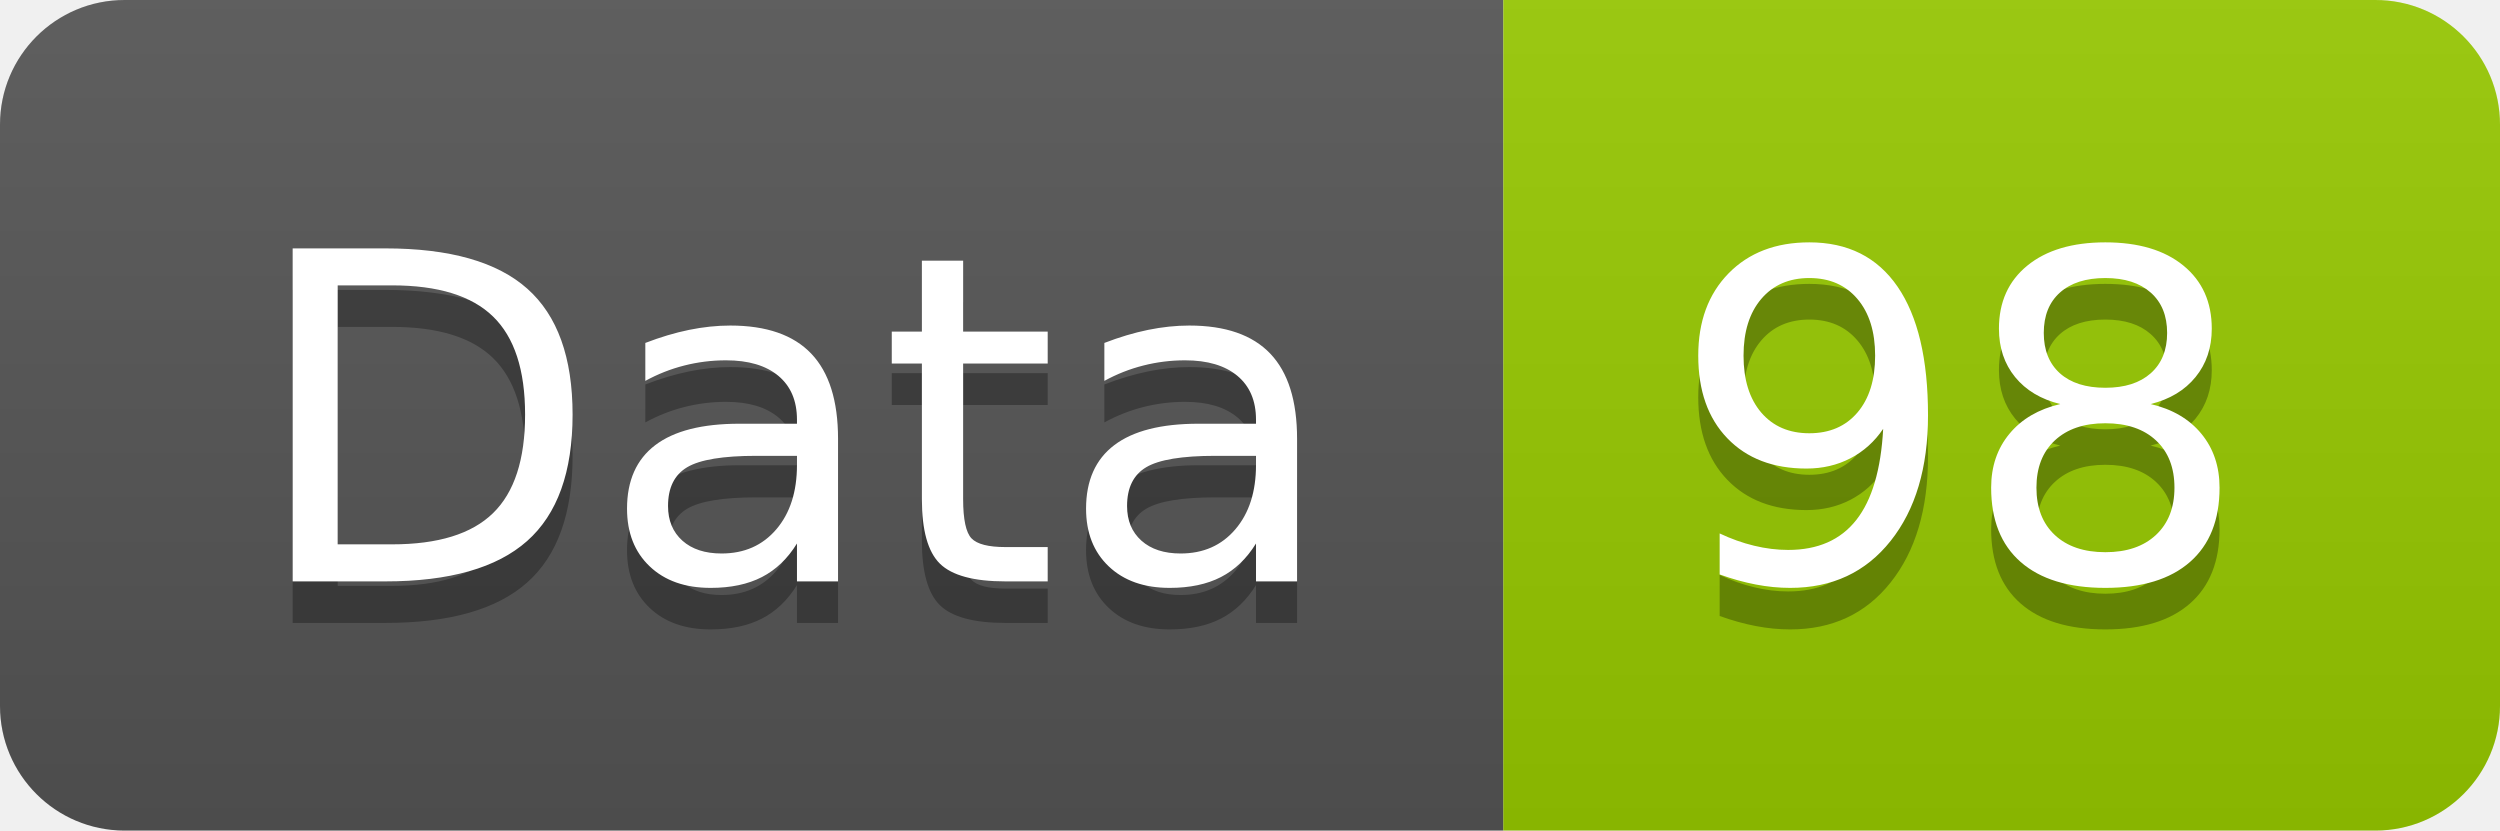
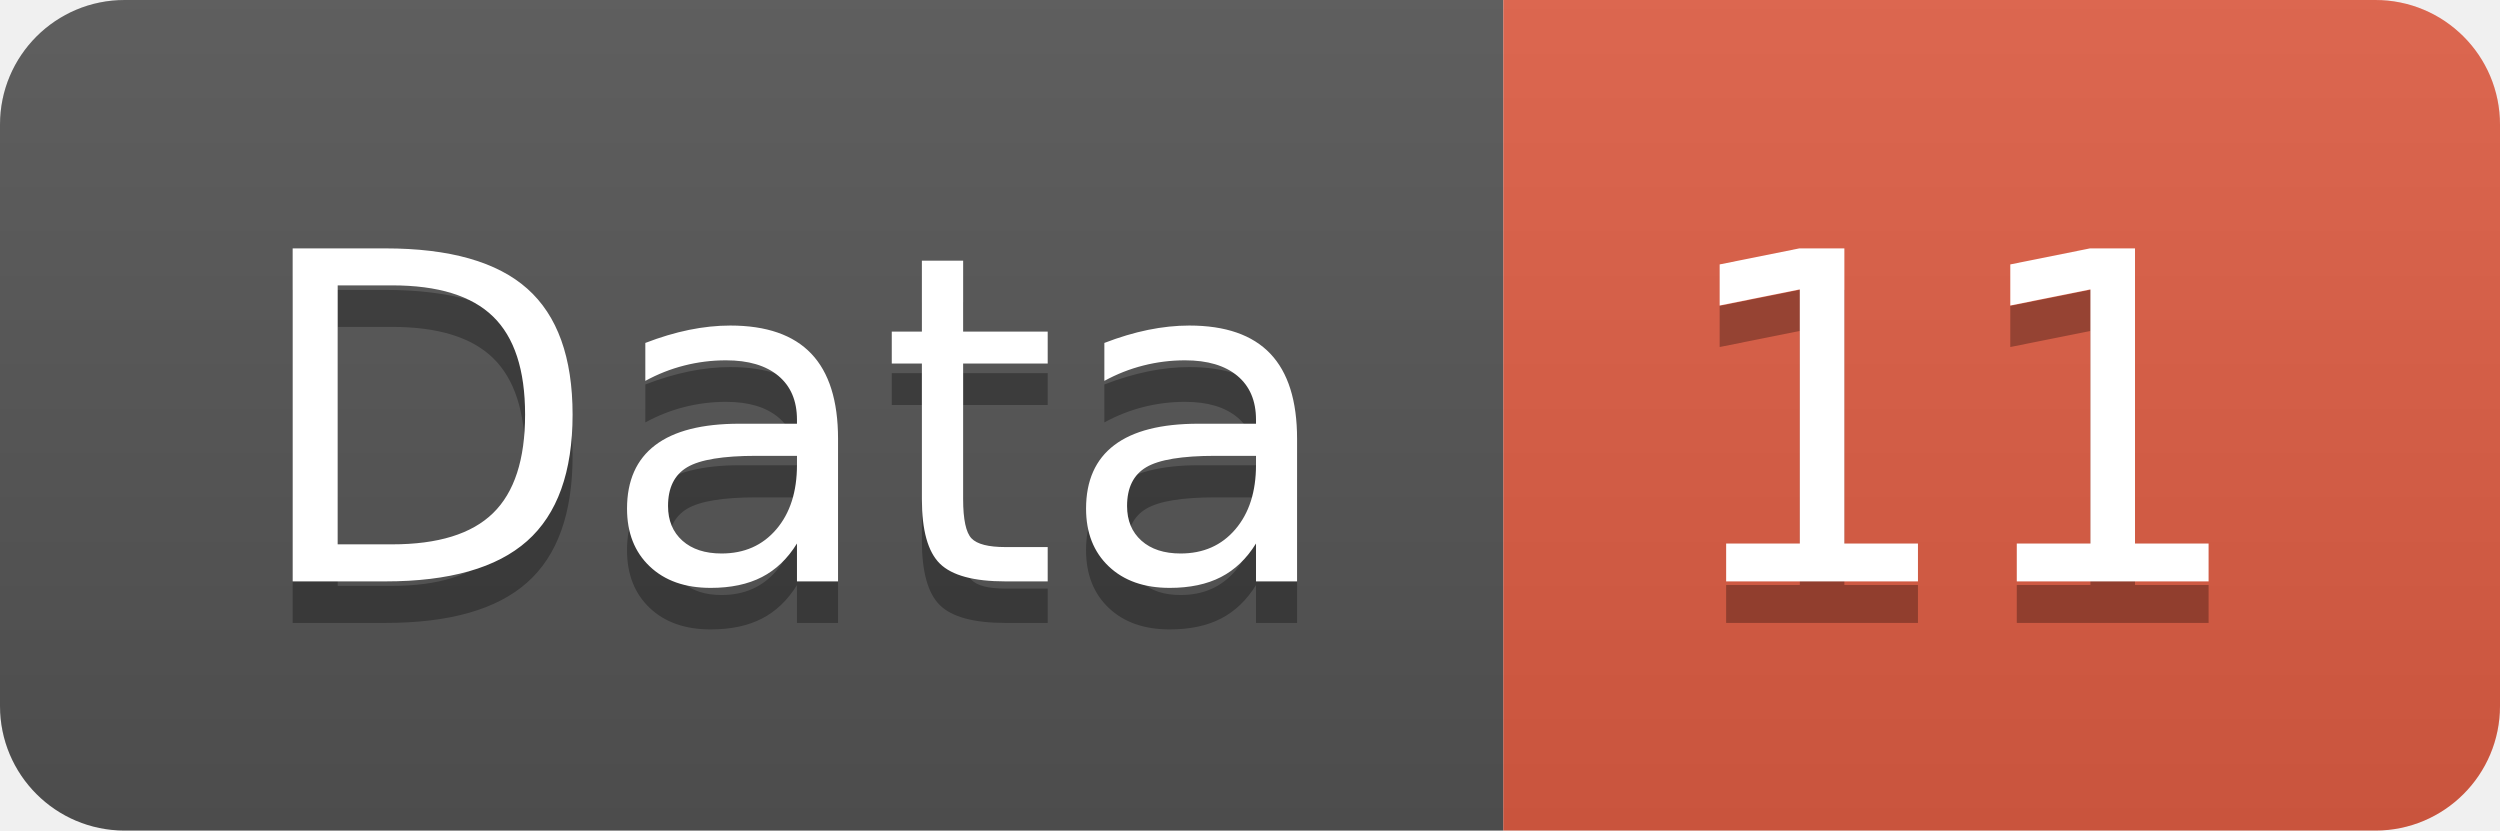
<svg xmlns="http://www.w3.org/2000/svg" width="60.2" height="20">
  <linearGradient id="smooth" x2="0" y2="100%">
    <stop offset="0" stop-color="#bbb" stop-opacity=".1" />
    <stop offset="1" stop-opacity=".1" />
  </linearGradient>
  <clipPath id="round">
    <rect width="60.2" height="20" rx="3" fill="#fff" />
  </clipPath>
  <g clip-path="url(#round)">
    <rect width="36.2" height="20" fill="#555" />
-     <rect x="36.2" width="24.0" height="20" fill="#97CA00" />
+     <rect x="36.2" width="24.0" height="20" fill="#e05d44" />
    <rect width="60.2" height="20" fill="url(#smooth)" />
  </g>
  <g fill="#fff" text-anchor="middle" font-family="DejaVu Sans,Verdana,Geneva,sans-serif" font-size="110">
    <text x="191.0" y="150" fill="#010101" fill-opacity=".3" transform="scale(0.1)" textLength="262.0" lengthAdjust="spacing">Data</text>
    <text x="191.0" y="140" transform="scale(0.1)" textLength="262.0" lengthAdjust="spacing">Data</text>
-     <text x="472.0" y="150" fill="#010101" fill-opacity=".3" transform="scale(0.1)" textLength="140.0" lengthAdjust="spacing">98</text>
-     <text x="472.0" y="140" transform="scale(0.1)" textLength="140.0" lengthAdjust="spacing">98</text>
+     <text x="472.0" y="150" fill="#010101" fill-opacity=".3" transform="scale(0.1)" textLength="140.0" lengthAdjust="spacing">11</text>
+     <text x="472.0" y="140" transform="scale(0.1)" textLength="140.0" lengthAdjust="spacing">11</text>
  </g>
</svg>
